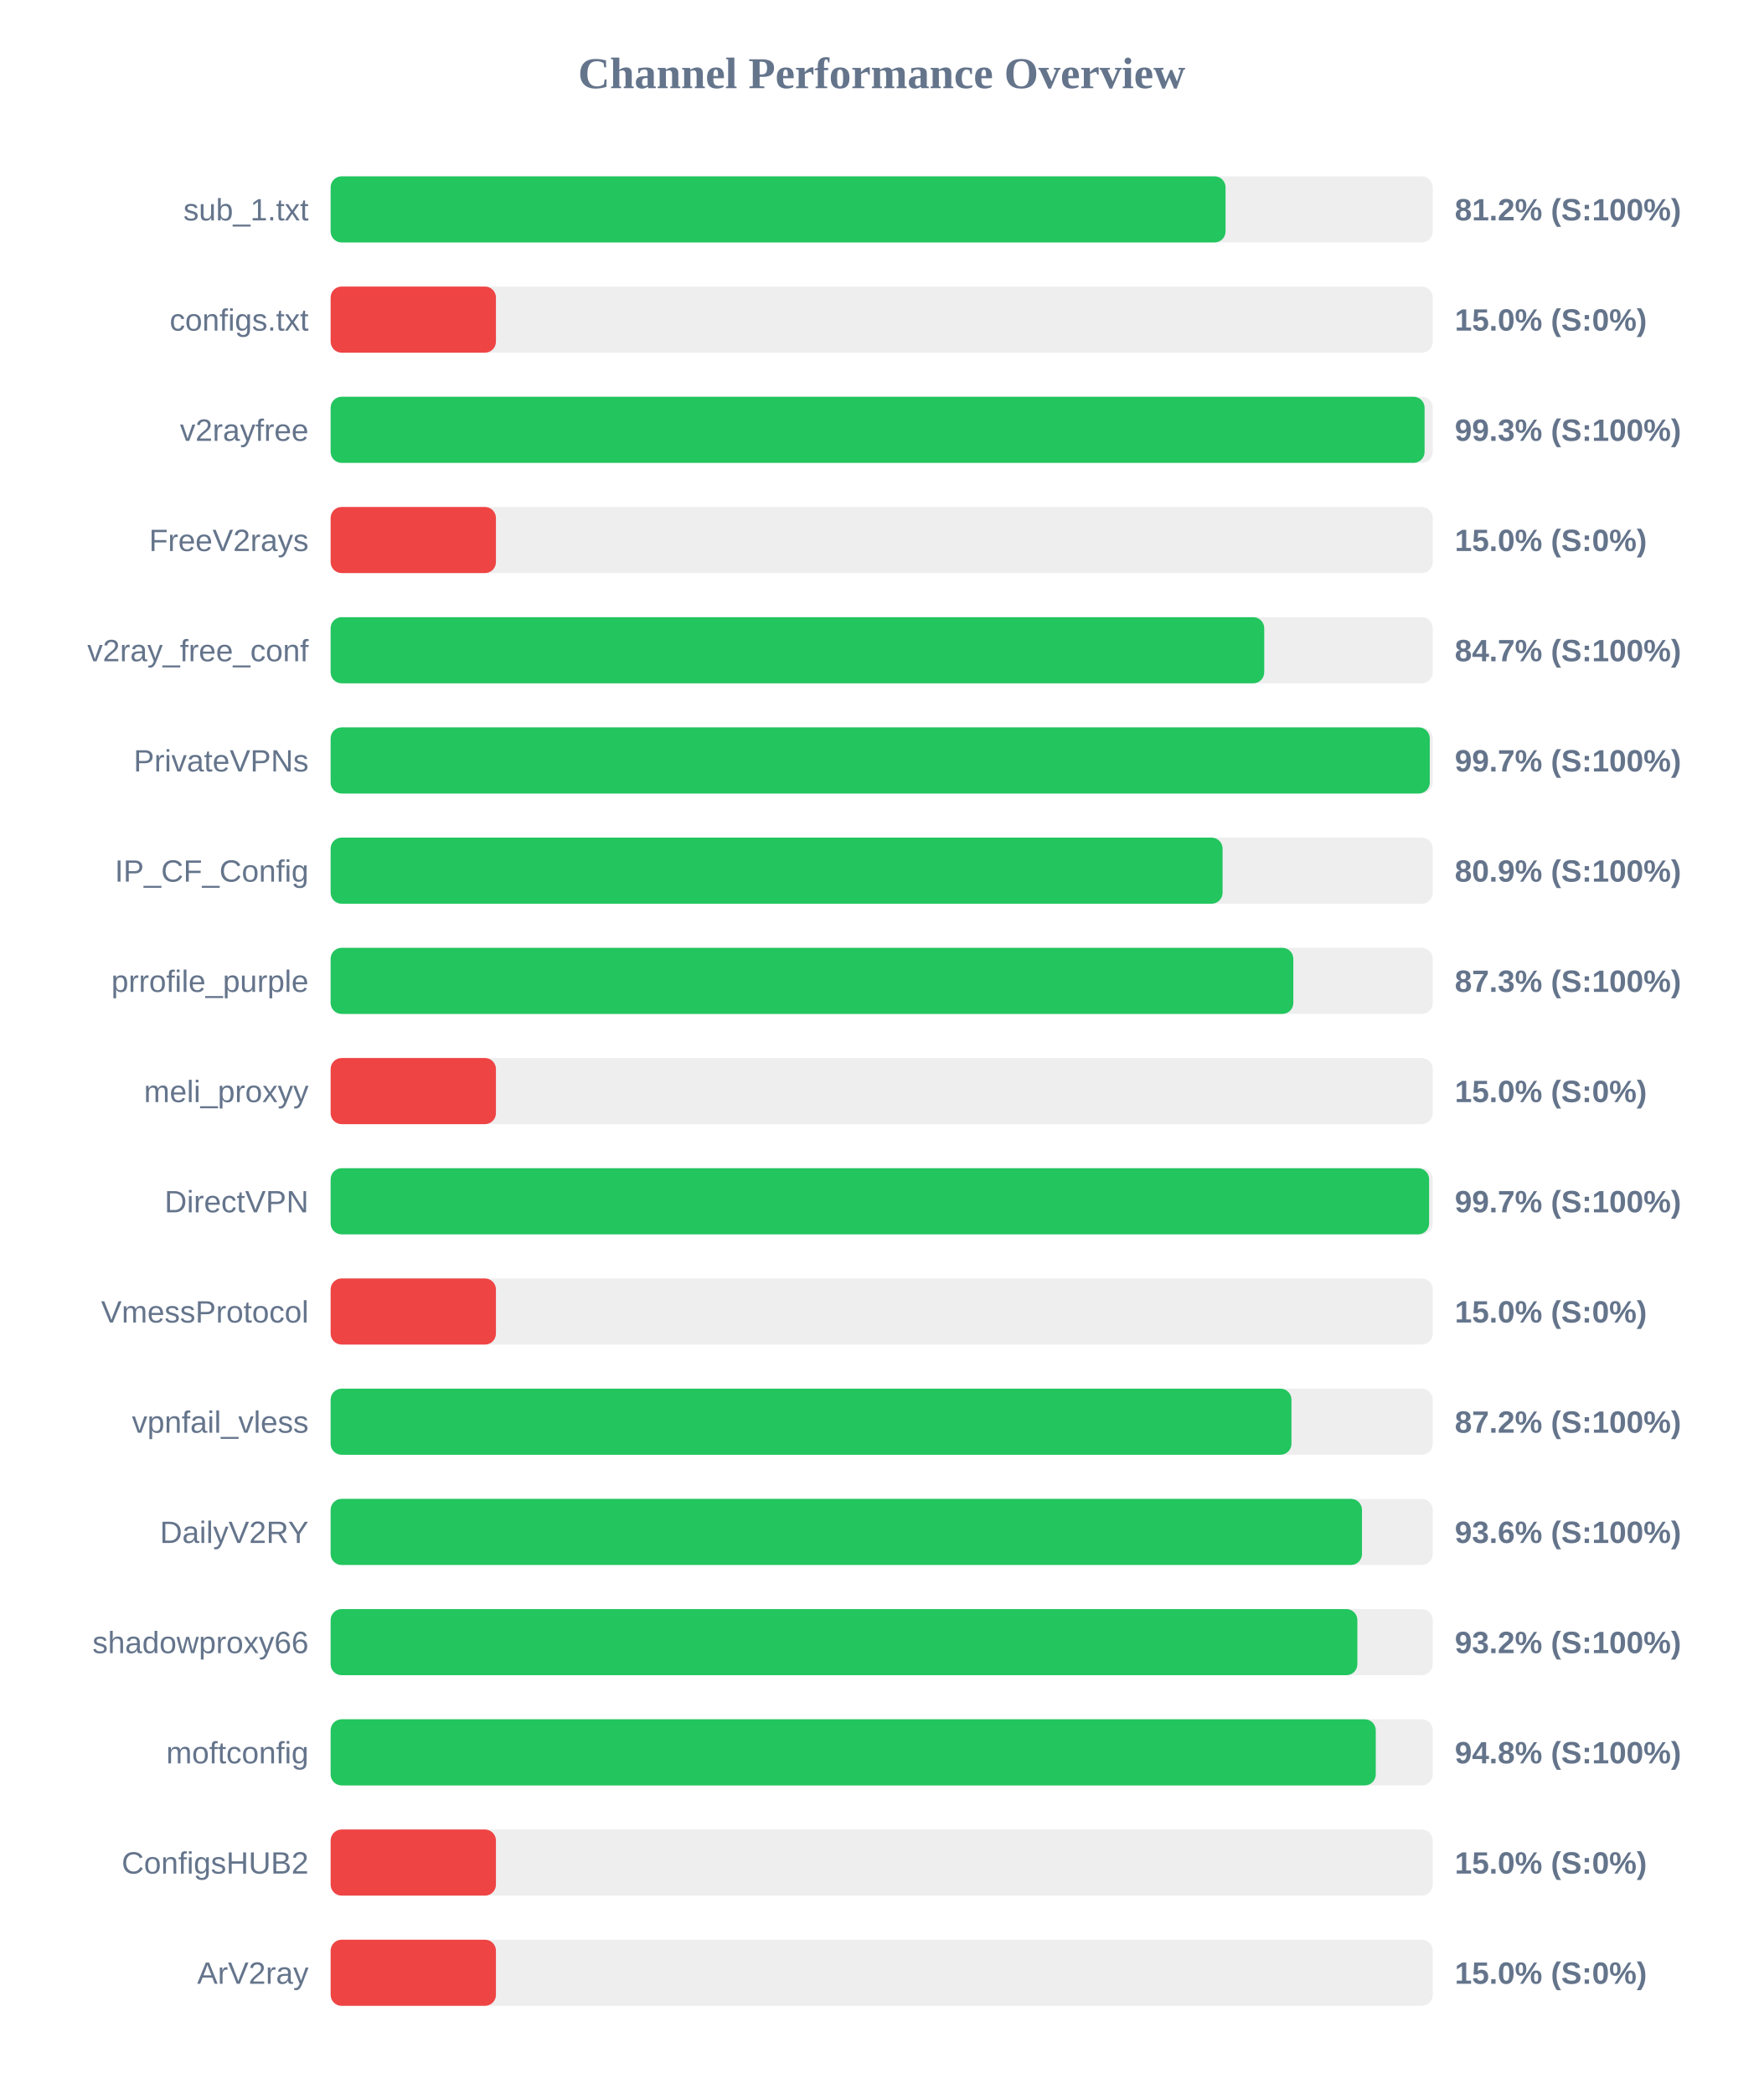
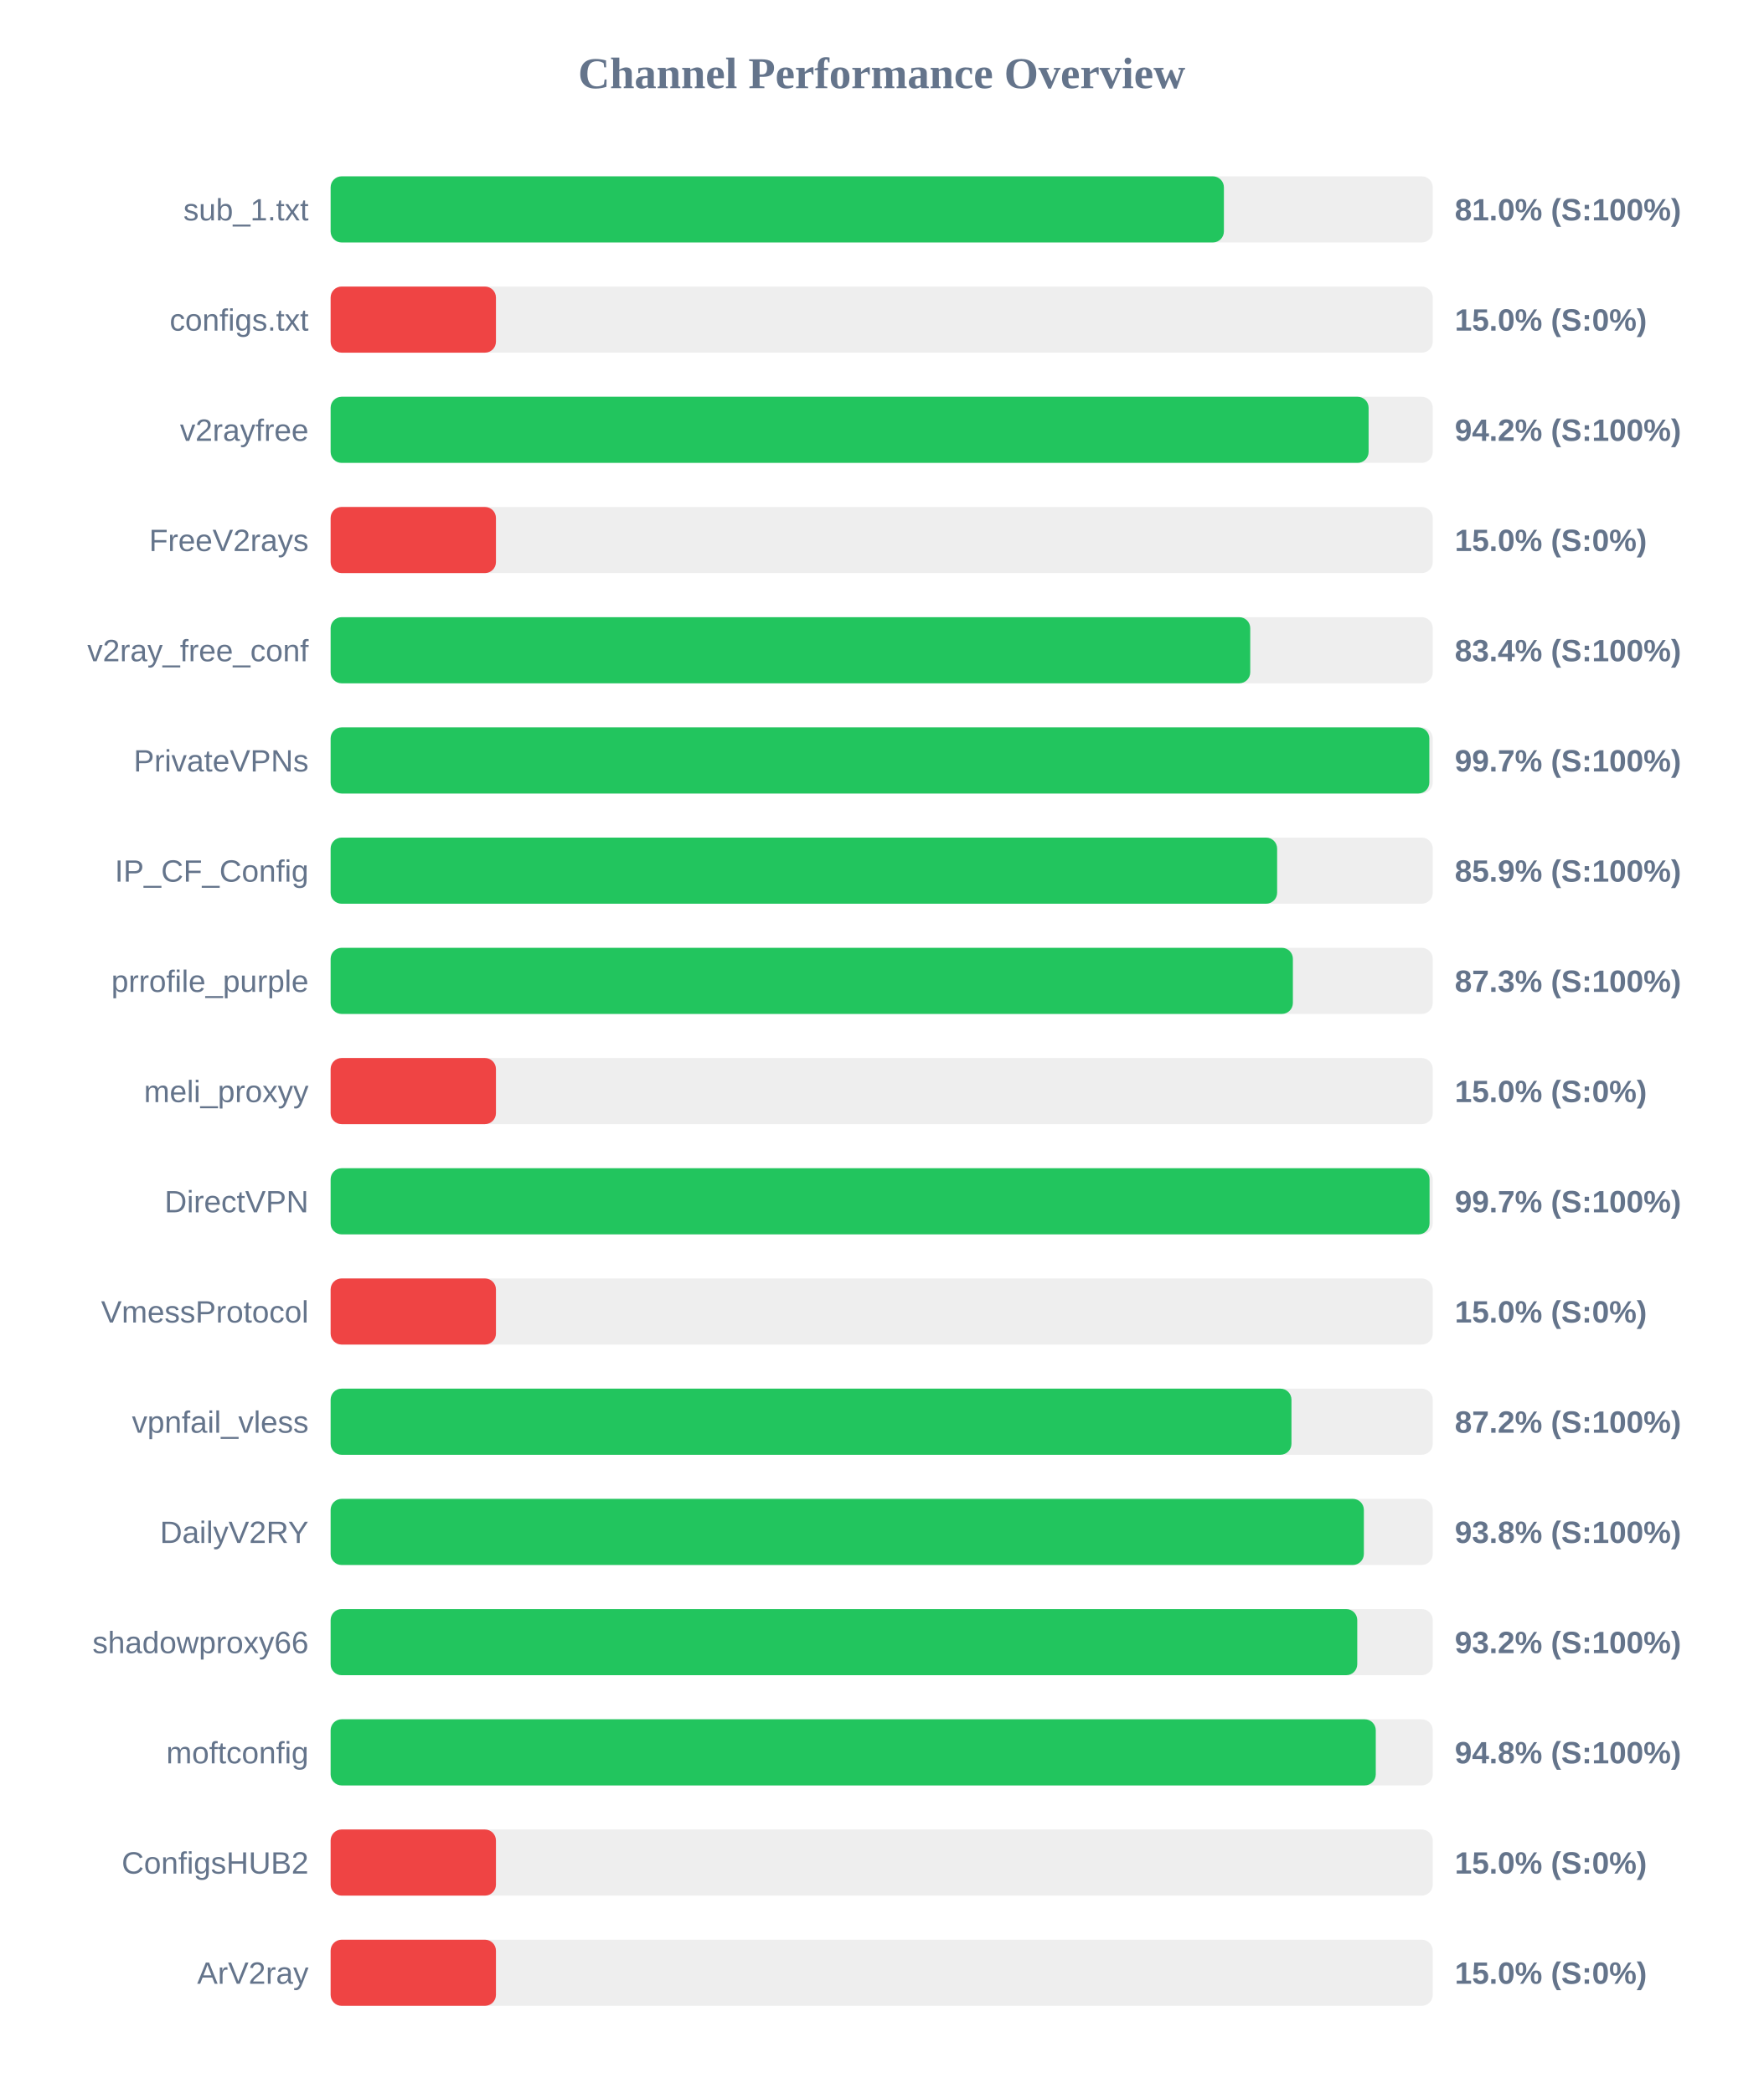
<svg xmlns="http://www.w3.org/2000/svg" width="800" height="950" version="1.1">
  <style>
        .row { font: 14px Arial; fill: #64748b; }
        .score { font: bold 14px Arial; fill: #64748b; }
    </style>
  <text x="400" y="40" text-anchor="middle" font-size="20px" font-weight="bold" fill="#64748b">Channel Performance Overview</text>
  <rect x="150" y="80" width="500" height="30" fill="#eee" rx="5" />
-   <rect x="150" y="80" width="406.0" height="30" fill="#22c55e" rx="5" />
+   <rect x="150" y="80" width="405.25" height="30" fill="#22c55e" rx="5" />
  <text x="140" y="100" text-anchor="end" class="row">sub_1.txt</text>
-   <text x="660" y="100" text-anchor="start" class="score">81.2% (S:100%)</text>
+   <text x="660" y="100" text-anchor="start" class="score">81.0% (S:100%)</text>
  <rect x="150" y="130" width="500" height="30" fill="#eee" rx="5" />
  <rect x="150" y="130" width="75.0" height="30" fill="#ef4444" rx="5" />
  <text x="140" y="150" text-anchor="end" class="row">configs.txt</text>
  <text x="660" y="150" text-anchor="start" class="score">15.0% (S:0%)</text>
  <rect x="150" y="180" width="500" height="30" fill="#eee" rx="5" />
-   <rect x="150" y="180" width="496.3" height="30" fill="#22c55e" rx="5" />
+   <rect x="150" y="180" width="470.9" height="30" fill="#22c55e" rx="5" />
  <text x="140" y="200" text-anchor="end" class="row">v2rayfree</text>
-   <text x="660" y="200" text-anchor="start" class="score">99.3% (S:100%)</text>
+   <text x="660" y="200" text-anchor="start" class="score">94.2% (S:100%)</text>
  <rect x="150" y="230" width="500" height="30" fill="#eee" rx="5" />
  <rect x="150" y="230" width="75.0" height="30" fill="#ef4444" rx="5" />
  <text x="140" y="250" text-anchor="end" class="row">FreeV2rays</text>
  <text x="660" y="250" text-anchor="start" class="score">15.0% (S:0%)</text>
  <rect x="150" y="280" width="500" height="30" fill="#eee" rx="5" />
-   <rect x="150" y="280" width="423.55" height="30" fill="#22c55e" rx="5" />
+   <rect x="150" y="280" width="417.2" height="30" fill="#22c55e" rx="5" />
  <text x="140" y="300" text-anchor="end" class="row">v2ray_free_conf</text>
-   <text x="660" y="300" text-anchor="start" class="score">84.7% (S:100%)</text>
+   <text x="660" y="300" text-anchor="start" class="score">83.4% (S:100%)</text>
  <rect x="150" y="330" width="500" height="30" fill="#eee" rx="5" />
-   <rect x="150" y="330" width="498.65" height="30" fill="#22c55e" rx="5" />
+   <rect x="150" y="330" width="498.45" height="30" fill="#22c55e" rx="5" />
  <text x="140" y="350" text-anchor="end" class="row">PrivateVPNs</text>
  <text x="660" y="350" text-anchor="start" class="score">99.7% (S:100%)</text>
  <rect x="150" y="380" width="500" height="30" fill="#eee" rx="5" />
-   <rect x="150" y="380" width="404.65" height="30" fill="#22c55e" rx="5" />
+   <rect x="150" y="380" width="429.4" height="30" fill="#22c55e" rx="5" />
  <text x="140" y="400" text-anchor="end" class="row">IP_CF_Config</text>
-   <text x="660" y="400" text-anchor="start" class="score">80.9% (S:100%)</text>
+   <text x="660" y="400" text-anchor="start" class="score">85.9% (S:100%)</text>
  <rect x="150" y="430" width="500" height="30" fill="#eee" rx="5" />
-   <rect x="150" y="430" width="436.75" height="30" fill="#22c55e" rx="5" />
+   <rect x="150" y="430" width="436.55" height="30" fill="#22c55e" rx="5" />
  <text x="140" y="450" text-anchor="end" class="row">prrofile_purple</text>
  <text x="660" y="450" text-anchor="start" class="score">87.3% (S:100%)</text>
  <rect x="150" y="480" width="500" height="30" fill="#eee" rx="5" />
  <rect x="150" y="480" width="75.0" height="30" fill="#ef4444" rx="5" />
  <text x="140" y="500" text-anchor="end" class="row">meli_proxyy</text>
  <text x="660" y="500" text-anchor="start" class="score">15.0% (S:0%)</text>
  <rect x="150" y="530" width="500" height="30" fill="#eee" rx="5" />
-   <rect x="150" y="530" width="498.35" height="30" fill="#22c55e" rx="5" />
+   <rect x="150" y="530" width="498.55" height="30" fill="#22c55e" rx="5" />
  <text x="140" y="550" text-anchor="end" class="row">DirectVPN</text>
  <text x="660" y="550" text-anchor="start" class="score">99.7% (S:100%)</text>
  <rect x="150" y="580" width="500" height="30" fill="#eee" rx="5" />
  <rect x="150" y="580" width="75.0" height="30" fill="#ef4444" rx="5" />
  <text x="140" y="600" text-anchor="end" class="row">VmessProtocol</text>
  <text x="660" y="600" text-anchor="start" class="score">15.0% (S:0%)</text>
  <rect x="150" y="630" width="500" height="30" fill="#eee" rx="5" />
  <rect x="150" y="630" width="435.9" height="30" fill="#22c55e" rx="5" />
  <text x="140" y="650" text-anchor="end" class="row">vpnfail_vless</text>
  <text x="660" y="650" text-anchor="start" class="score">87.2% (S:100%)</text>
  <rect x="150" y="680" width="500" height="30" fill="#eee" rx="5" />
-   <rect x="150" y="680" width="467.9" height="30" fill="#22c55e" rx="5" />
+   <rect x="150" y="680" width="468.75" height="30" fill="#22c55e" rx="5" />
  <text x="140" y="700" text-anchor="end" class="row">DailyV2RY</text>
-   <text x="660" y="700" text-anchor="start" class="score">93.6% (S:100%)</text>
+   <text x="660" y="700" text-anchor="start" class="score">93.8% (S:100%)</text>
  <rect x="150" y="730" width="500" height="30" fill="#eee" rx="5" />
-   <rect x="150" y="730" width="465.8" height="30" fill="#22c55e" rx="5" />
+   <rect x="150" y="730" width="465.75" height="30" fill="#22c55e" rx="5" />
  <text x="140" y="750" text-anchor="end" class="row">shadowproxy66</text>
  <text x="660" y="750" text-anchor="start" class="score">93.2% (S:100%)</text>
  <rect x="150" y="780" width="500" height="30" fill="#eee" rx="5" />
  <rect x="150" y="780" width="474.15" height="30" fill="#22c55e" rx="5" />
  <text x="140" y="800" text-anchor="end" class="row">moftconfig</text>
  <text x="660" y="800" text-anchor="start" class="score">94.8% (S:100%)</text>
  <rect x="150" y="830" width="500" height="30" fill="#eee" rx="5" />
  <rect x="150" y="830" width="75.0" height="30" fill="#ef4444" rx="5" />
  <text x="140" y="850" text-anchor="end" class="row">ConfigsHUB2</text>
  <text x="660" y="850" text-anchor="start" class="score">15.0% (S:0%)</text>
  <rect x="150" y="880" width="500" height="30" fill="#eee" rx="5" />
  <rect x="150" y="880" width="75.0" height="30" fill="#ef4444" rx="5" />
  <text x="140" y="900" text-anchor="end" class="row">ArV2ray</text>
  <text x="660" y="900" text-anchor="start" class="score">15.0% (S:0%)</text>
</svg>
